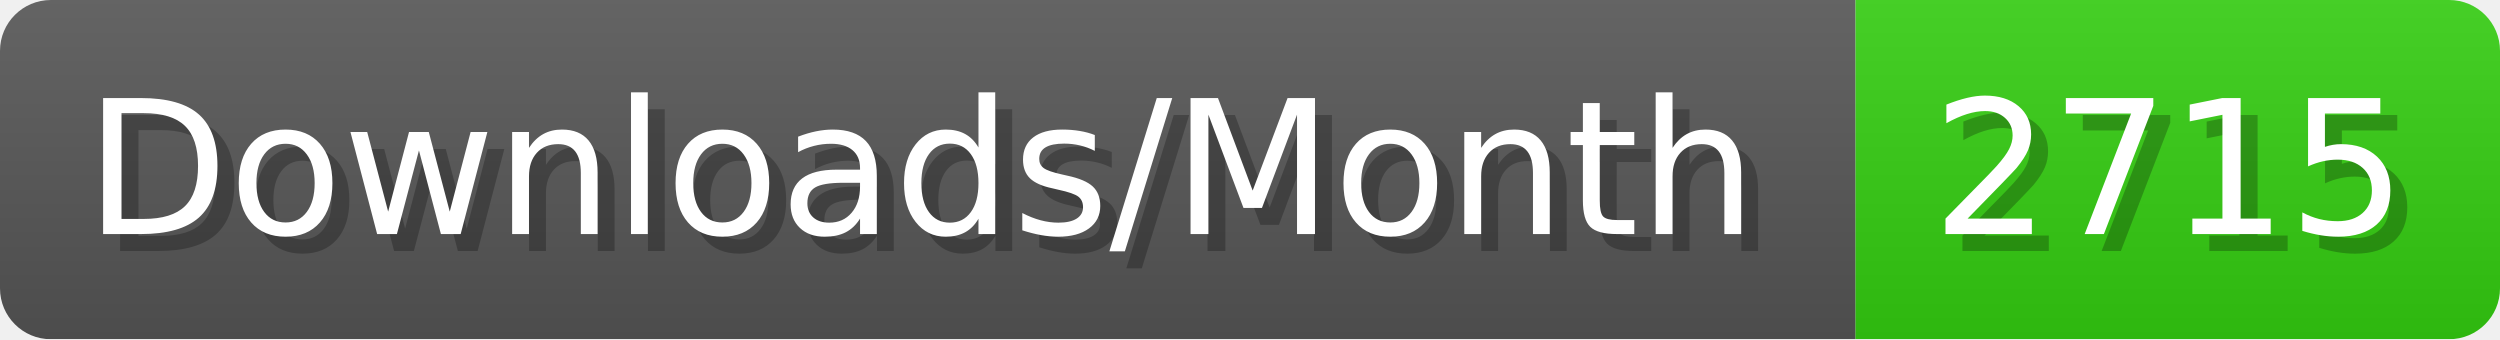
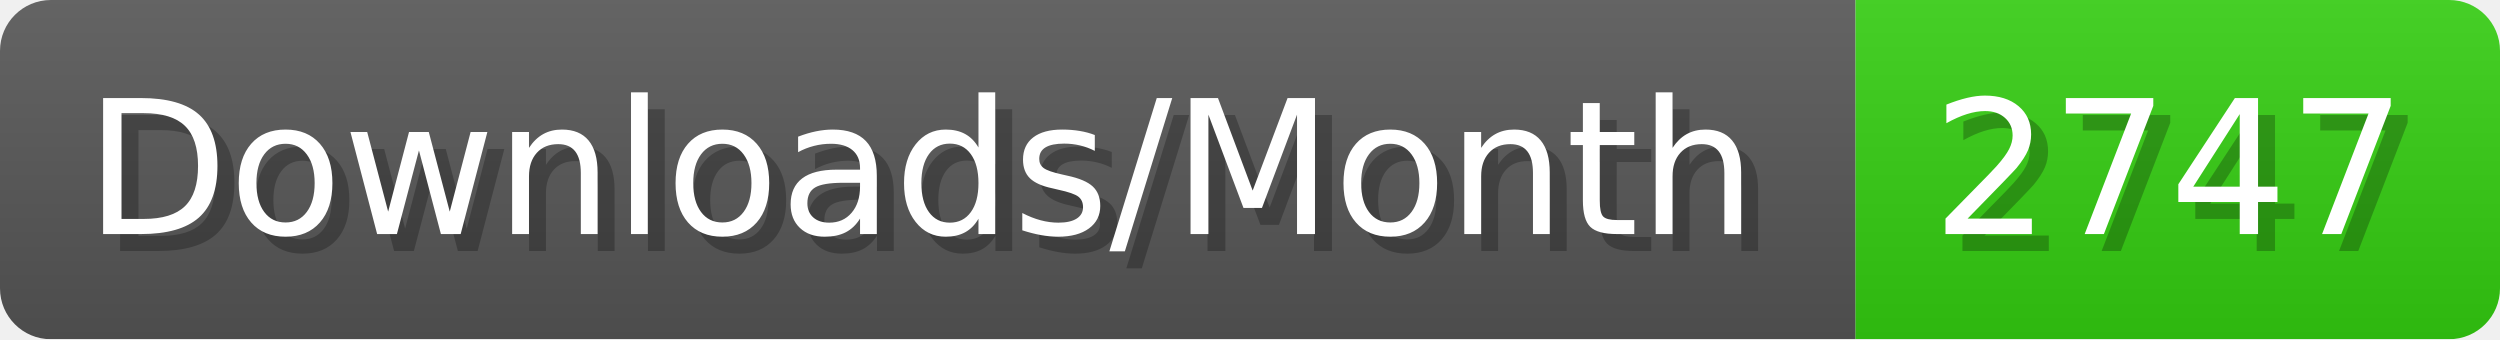
- <svg xmlns="http://www.w3.org/2000/svg" width="147.4" height="20" viewBox="0 0 1474 200" role="img" aria-label="Downloads/Month: 2715">
+ <svg xmlns="http://www.w3.org/2000/svg" width="147.4" height="20" viewBox="0 0 1474 200" role="img" aria-label="Downloads/Month: 2747">
  <linearGradient id="YlXUI" x2="0" y2="100%">
    <stop offset="0" stop-opacity=".1" stop-color="#EEE" />
    <stop offset="1" stop-opacity=".1" />
  </linearGradient>
  <mask id="JHhop">
    <rect width="1474" height="200" rx="30" fill="#FFF" />
  </mask>
  <g mask="url(#JHhop)">
    <rect width="1094" height="200" fill="#555" />
    <rect width="380" height="200" fill="#3C1" x="1094" />
    <rect width="1474" height="200" fill="url(#YlXUI)" />
  </g>
  <g aria-hidden="true" fill="#fff" text-anchor="start" font-family="Verdana,DejaVu Sans,sans-serif" font-size="110">
    <text x="60" y="148" textLength="994" fill="#000" opacity="0.25">Downloads/Month</text>
    <text x="50" y="138" textLength="994">Downloads/Month</text>
-     <text x="1149" y="148" textLength="280" fill="#000" opacity="0.25">2715</text>
-     <text x="1139" y="138" textLength="280">2715</text>
+     <text x="1149" y="148" textLength="280" fill="#000" opacity="0.25">2747</text>
+     <text x="1139" y="138" textLength="280">2747</text>
  </g>
</svg>
